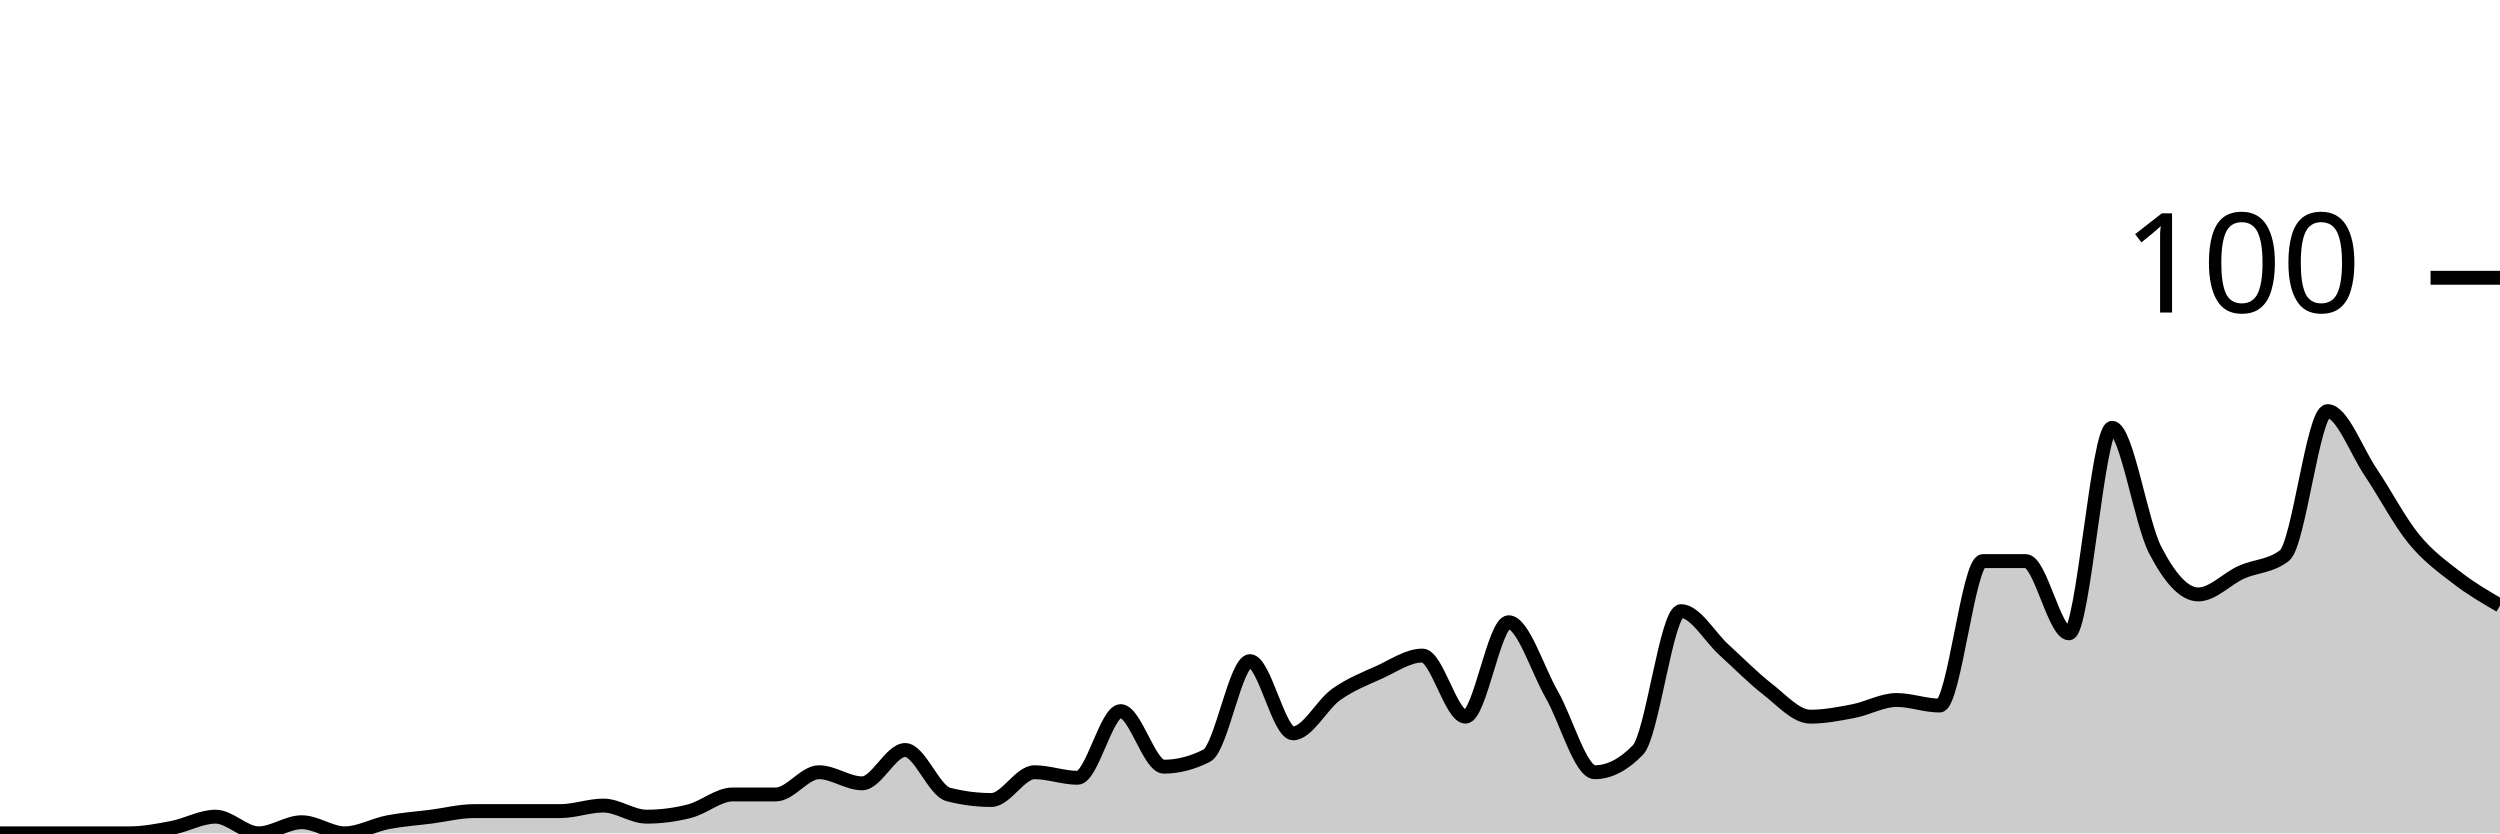
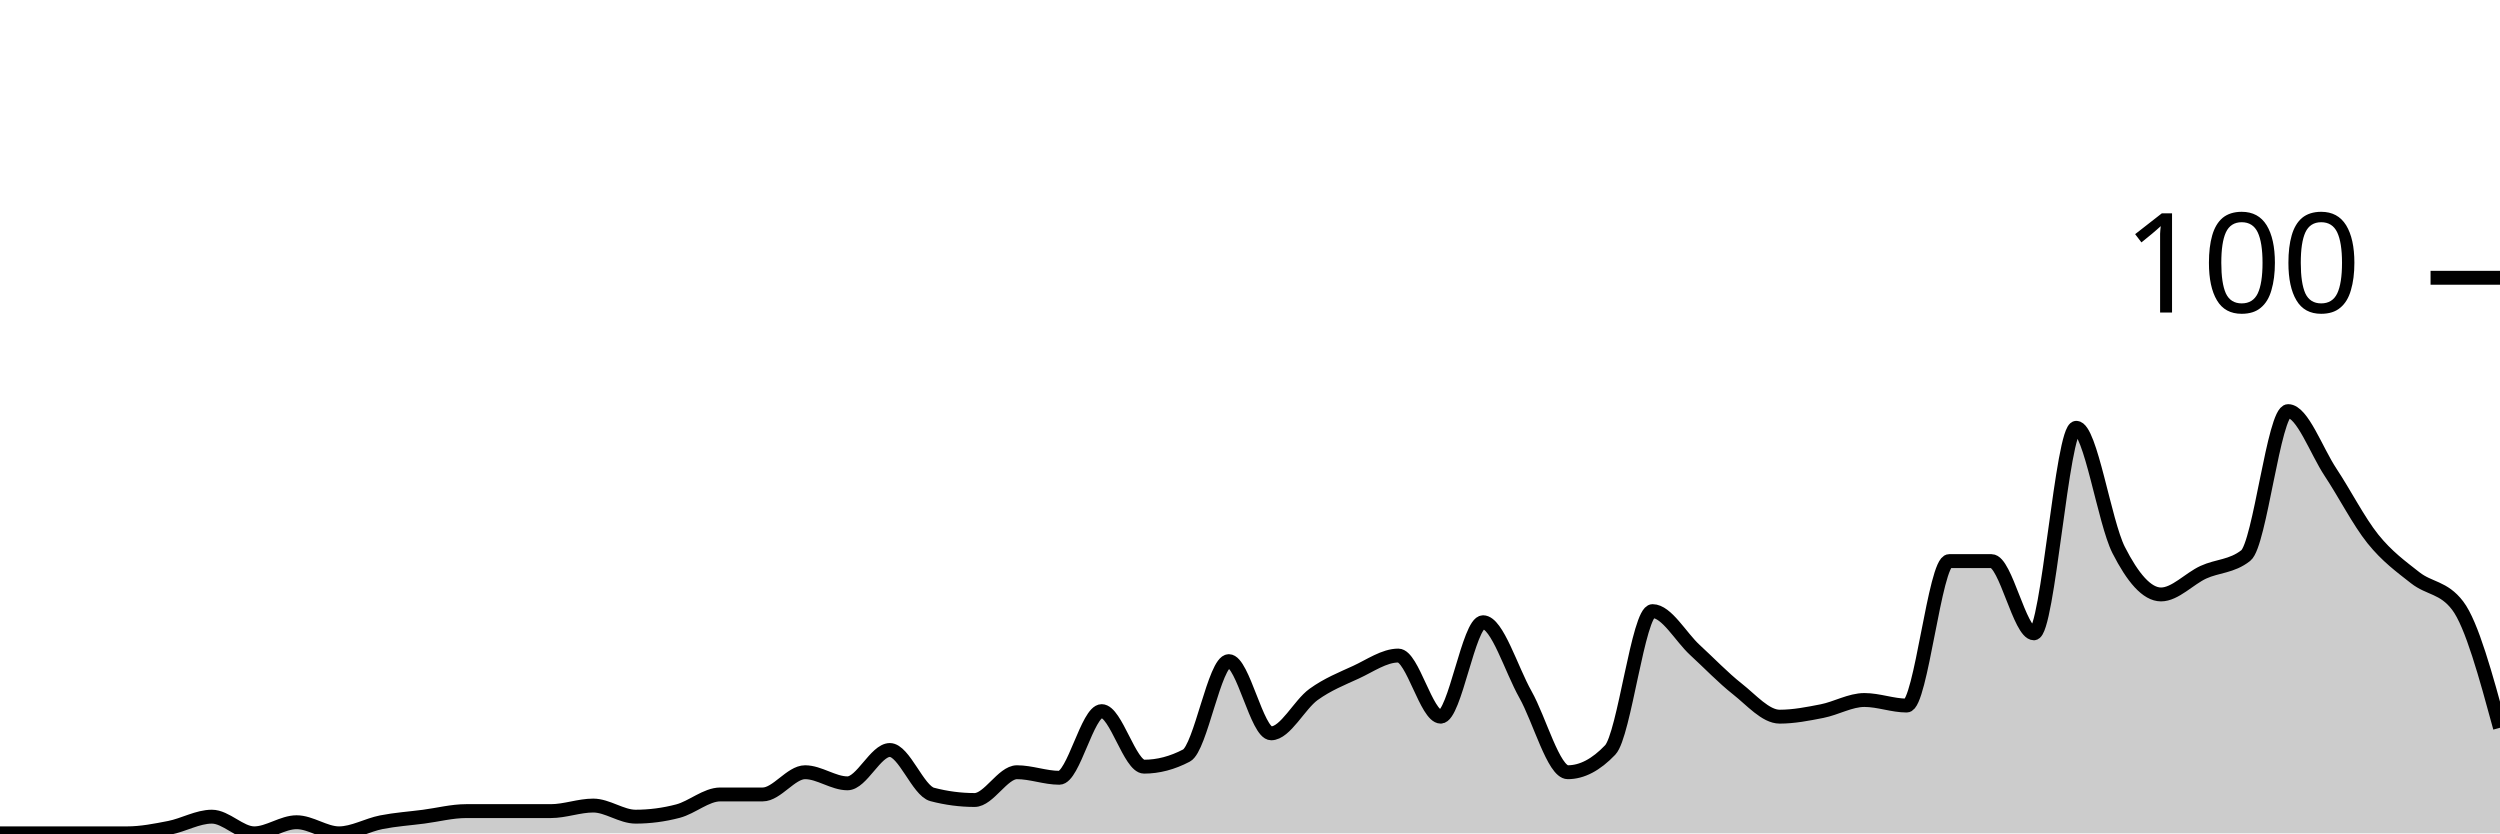
<svg xmlns="http://www.w3.org/2000/svg" viewBox="0 0 180 60">
  <g transform="translate(0,20)">
-     <path class="area" fill="rgba(0, 0, 0, 0.2)" d="M0,40C1.034,40,2.069,40,3.103,40C4.138,40,5.172,40,6.207,40C7.241,40,8.276,40,9.31,40C10.345,40,11.379,39.8,12.414,39.6C13.448,39.4,14.483,38.8,15.517,38.8C16.552,38.8,17.586,40,18.621,40C19.655,40,20.69,39.2,21.724,39.2C22.759,39.2,23.793,40,24.828,40C25.862,40,26.897,39.4,27.931,39.2C28.966,39,30,38.933,31.034,38.8C32.069,38.667,33.103,38.4,34.138,38.4C35.172,38.4,36.207,38.4,37.241,38.4C38.276,38.4,39.31,38.4,40.345,38.4C41.379,38.4,42.414,38,43.448,38C44.483,38,45.517,38.8,46.552,38.8C47.586,38.8,48.621,38.667,49.655,38.4C50.69,38.133,51.724,37.2,52.759,37.2C53.793,37.2,54.828,37.2,55.862,37.2C56.897,37.2,57.931,35.6,58.966,35.6C60,35.6,61.034,36.4,62.069,36.4C63.103,36.4,64.138,34,65.172,34C66.207,34,67.241,36.933,68.276,37.2C69.31,37.467,70.345,37.6,71.379,37.6C72.414,37.6,73.448,35.6,74.483,35.6C75.517,35.6,76.552,36,77.586,36C78.621,36,79.655,31.2,80.69,31.2C81.724,31.2,82.759,35.2,83.793,35.2C84.828,35.2,85.862,34.933,86.897,34.4C87.931,33.867,88.966,27.6,90,27.6C91.034,27.6,92.069,32.8,93.103,32.8C94.138,32.8,95.172,30.733,96.207,30C97.241,29.267,98.276,28.867,99.31,28.4C100.345,27.933,101.379,27.2,102.414,27.2C103.448,27.2,104.483,31.6,105.517,31.6C106.552,31.6,107.586,24.8,108.621,24.8C109.655,24.8,110.69,28.2,111.724,30C112.759,31.8,113.793,35.6,114.828,35.6C115.862,35.6,116.897,35.067,117.931,34C118.966,32.933,120,24,121.034,24C122.069,24,123.103,25.867,124.138,26.8C125.172,27.733,126.207,28.8,127.241,29.6C128.276,30.4,129.31,31.6,130.345,31.6C131.379,31.6,132.414,31.4,133.448,31.2C134.483,31,135.517,30.4,136.552,30.4C137.586,30.4,138.621,30.8,139.655,30.8C140.69,30.8,141.724,20.4,142.759,20.4C143.793,20.4,144.828,20.4,145.862,20.4C146.897,20.4,147.931,25.6,148.966,25.6C150,25.6,151.034,10.8,152.069,10.8C153.103,10.8,154.138,17.6,155.172,19.6C156.207,21.6,157.241,22.8,158.276,22.8C159.31,22.8,160.345,21.667,161.379,21.2C162.414,20.733,163.448,20.8,164.483,20C165.517,19.2,166.552,9.6,167.586,9.6C168.621,9.6,169.655,12.467,170.69,14C171.724,15.533,172.759,17.533,173.793,18.8C174.828,20.067,175.862,20.8,176.897,21.6C177.931,22.4,178.966,23,180,23.6L180,40C178.966,40,177.931,40,176.897,40C175.862,40,174.828,40,173.793,40C172.759,40,171.724,40,170.69,40C169.655,40,168.621,40,167.586,40C166.552,40,165.517,40,164.483,40C163.448,40,162.414,40,161.379,40C160.345,40,159.31,40,158.276,40C157.241,40,156.207,40,155.172,40C154.138,40,153.103,40,152.069,40C151.034,40,150,40,148.966,40C147.931,40,146.897,40,145.862,40C144.828,40,143.793,40,142.759,40C141.724,40,140.69,40,139.655,40C138.621,40,137.586,40,136.552,40C135.517,40,134.483,40,133.448,40C132.414,40,131.379,40,130.345,40C129.31,40,128.276,40,127.241,40C126.207,40,125.172,40,124.138,40C123.103,40,122.069,40,121.034,40C120,40,118.966,40,117.931,40C116.897,40,115.862,40,114.828,40C113.793,40,112.759,40,111.724,40C110.69,40,109.655,40,108.621,40C107.586,40,106.552,40,105.517,40C104.483,40,103.448,40,102.414,40C101.379,40,100.345,40,99.31,40C98.276,40,97.241,40,96.207,40C95.172,40,94.138,40,93.103,40C92.069,40,91.034,40,90,40C88.966,40,87.931,40,86.897,40C85.862,40,84.828,40,83.793,40C82.759,40,81.724,40,80.69,40C79.655,40,78.621,40,77.586,40C76.552,40,75.517,40,74.483,40C73.448,40,72.414,40,71.379,40C70.345,40,69.31,40,68.276,40C67.241,40,66.207,40,65.172,40C64.138,40,63.103,40,62.069,40C61.034,40,60,40,58.966,40C57.931,40,56.897,40,55.862,40C54.828,40,53.793,40,52.759,40C51.724,40,50.69,40,49.655,40C48.621,40,47.586,40,46.552,40C45.517,40,44.483,40,43.448,40C42.414,40,41.379,40,40.345,40C39.31,40,38.276,40,37.241,40C36.207,40,35.172,40,34.138,40C33.103,40,32.069,40,31.034,40C30,40,28.966,40,27.931,40C26.897,40,25.862,40,24.828,40C23.793,40,22.759,40,21.724,40C20.69,40,19.655,40,18.621,40C17.586,40,16.552,40,15.517,40C14.483,40,13.448,40,12.414,40C11.379,40,10.345,40,9.31,40C8.276,40,7.241,40,6.207,40C5.172,40,4.138,40,3.103,40C2.069,40,1.034,40,0,40Z" />
-     <path class="line" stroke="black" fill="none" d="M0,40C1.034,40,2.069,40,3.103,40C4.138,40,5.172,40,6.207,40C7.241,40,8.276,40,9.31,40C10.345,40,11.379,39.8,12.414,39.6C13.448,39.4,14.483,38.8,15.517,38.8C16.552,38.8,17.586,40,18.621,40C19.655,40,20.69,39.2,21.724,39.2C22.759,39.2,23.793,40,24.828,40C25.862,40,26.897,39.4,27.931,39.2C28.966,39,30,38.933,31.034,38.8C32.069,38.667,33.103,38.4,34.138,38.4C35.172,38.4,36.207,38.4,37.241,38.4C38.276,38.4,39.31,38.4,40.345,38.4C41.379,38.4,42.414,38,43.448,38C44.483,38,45.517,38.8,46.552,38.8C47.586,38.8,48.621,38.667,49.655,38.4C50.69,38.133,51.724,37.2,52.759,37.2C53.793,37.2,54.828,37.2,55.862,37.2C56.897,37.2,57.931,35.6,58.966,35.6C60,35.6,61.034,36.4,62.069,36.4C63.103,36.4,64.138,34,65.172,34C66.207,34,67.241,36.933,68.276,37.2C69.31,37.467,70.345,37.6,71.379,37.6C72.414,37.6,73.448,35.6,74.483,35.6C75.517,35.6,76.552,36,77.586,36C78.621,36,79.655,31.2,80.69,31.2C81.724,31.2,82.759,35.2,83.793,35.2C84.828,35.2,85.862,34.933,86.897,34.4C87.931,33.867,88.966,27.6,90,27.6C91.034,27.6,92.069,32.8,93.103,32.8C94.138,32.8,95.172,30.733,96.207,30C97.241,29.267,98.276,28.867,99.31,28.4C100.345,27.933,101.379,27.2,102.414,27.2C103.448,27.2,104.483,31.6,105.517,31.6C106.552,31.6,107.586,24.8,108.621,24.8C109.655,24.8,110.69,28.2,111.724,30C112.759,31.8,113.793,35.6,114.828,35.6C115.862,35.6,116.897,35.067,117.931,34C118.966,32.933,120,24,121.034,24C122.069,24,123.103,25.867,124.138,26.8C125.172,27.733,126.207,28.8,127.241,29.6C128.276,30.4,129.31,31.6,130.345,31.6C131.379,31.6,132.414,31.4,133.448,31.2C134.483,31,135.517,30.4,136.552,30.4C137.586,30.4,138.621,30.8,139.655,30.8C140.69,30.8,141.724,20.4,142.759,20.4C143.793,20.4,144.828,20.4,145.862,20.4C146.897,20.4,147.931,25.6,148.966,25.6C150,25.6,151.034,10.8,152.069,10.8C153.103,10.8,154.138,17.6,155.172,19.6C156.207,21.6,157.241,22.8,158.276,22.8C159.31,22.8,160.345,21.667,161.379,21.2C162.414,20.733,163.448,20.8,164.483,20C165.517,19.2,166.552,9.6,167.586,9.6C168.621,9.6,169.655,12.467,170.69,14C171.724,15.533,172.759,17.533,173.793,18.8C174.828,20.067,175.862,20.8,176.897,21.6C177.931,22.4,178.966,23,180,23.6" />
+     <path class="area" fill="rgba(0, 0, 0, 0.2)" d="M0,40C1.017,40,2.034,40,3.051,40C4.068,40,5.085,40,6.102,40C7.119,40,8.136,40,9.153,40C10.169,40,11.186,39.8,12.203,39.6C13.22,39.4,14.237,38.8,15.254,38.8C16.271,38.8,17.288,40,18.305,40C19.322,40,20.339,39.2,21.356,39.2C22.373,39.2,23.39,40,24.407,40C25.424,40,26.441,39.4,27.458,39.2C28.475,39,29.492,38.933,30.508,38.8C31.525,38.667,32.542,38.4,33.559,38.4C34.576,38.4,35.593,38.4,36.61,38.4C37.627,38.4,38.644,38.4,39.661,38.4C40.678,38.4,41.695,38,42.712,38C43.729,38,44.746,38.8,45.763,38.8C46.78,38.8,47.797,38.667,48.814,38.4C49.831,38.133,50.847,37.2,51.864,37.2C52.881,37.2,53.898,37.2,54.915,37.2C55.932,37.2,56.949,35.6,57.966,35.6C58.983,35.6,60,36.4,61.017,36.4C62.034,36.4,63.051,34,64.068,34C65.085,34,66.102,36.933,67.119,37.2C68.136,37.467,69.153,37.6,70.169,37.6C71.186,37.6,72.203,35.6,73.22,35.6C74.237,35.6,75.254,36,76.271,36C77.288,36,78.305,31.2,79.322,31.2C80.339,31.2,81.356,35.2,82.373,35.2C83.39,35.2,84.407,34.933,85.424,34.4C86.441,33.867,87.458,27.6,88.475,27.6C89.492,27.6,90.508,32.8,91.525,32.8C92.542,32.8,93.559,30.733,94.576,30C95.593,29.267,96.61,28.867,97.627,28.4C98.644,27.933,99.661,27.2,100.678,27.2C101.695,27.2,102.712,31.6,103.729,31.6C104.746,31.6,105.763,24.8,106.78,24.8C107.797,24.8,108.814,28.2,109.831,30C110.847,31.8,111.864,35.6,112.881,35.6C113.898,35.6,114.915,35.067,115.932,34C116.949,32.933,117.966,24,118.983,24C120,24,121.017,25.867,122.034,26.8C123.051,27.733,124.068,28.8,125.085,29.6C126.102,30.4,127.119,31.6,128.136,31.6C129.153,31.6,130.169,31.4,131.186,31.2C132.203,31,133.22,30.4,134.237,30.4C135.254,30.4,136.271,30.8,137.288,30.8C138.305,30.8,139.322,20.4,140.339,20.4C141.356,20.4,142.373,20.4,143.39,20.4C144.407,20.4,145.424,25.6,146.441,25.6C147.458,25.6,148.475,10.8,149.492,10.8C150.508,10.8,151.525,17.6,152.542,19.6C153.559,21.6,154.576,22.8,155.593,22.8C156.61,22.8,157.627,21.667,158.644,21.2C159.661,20.733,160.678,20.8,161.695,20C162.712,19.2,163.729,9.6,164.746,9.6C165.763,9.6,166.78,12.467,167.797,14C168.814,15.533,169.831,17.533,170.847,18.8C171.864,20.067,172.881,20.8,173.898,21.6C174.915,22.4,175.932,22.267,176.949,23.6C177.966,24.933,178.983,28.667,180,32.4L180,40C178.983,40,177.966,40,176.949,40C175.932,40,174.915,40,173.898,40C172.881,40,171.864,40,170.847,40C169.831,40,168.814,40,167.797,40C166.78,40,165.763,40,164.746,40C163.729,40,162.712,40,161.695,40C160.678,40,159.661,40,158.644,40C157.627,40,156.61,40,155.593,40C154.576,40,153.559,40,152.542,40C151.525,40,150.508,40,149.492,40C148.475,40,147.458,40,146.441,40C145.424,40,144.407,40,143.39,40C142.373,40,141.356,40,140.339,40C139.322,40,138.305,40,137.288,40C136.271,40,135.254,40,134.237,40C133.22,40,132.203,40,131.186,40C130.169,40,129.153,40,128.136,40C127.119,40,126.102,40,125.085,40C124.068,40,123.051,40,122.034,40C121.017,40,120,40,118.983,40C117.966,40,116.949,40,115.932,40C114.915,40,113.898,40,112.881,40C111.864,40,110.847,40,109.831,40C108.814,40,107.797,40,106.78,40C105.763,40,104.746,40,103.729,40C102.712,40,101.695,40,100.678,40C99.661,40,98.644,40,97.627,40C96.61,40,95.593,40,94.576,40C93.559,40,92.542,40,91.525,40C90.508,40,89.492,40,88.475,40C87.458,40,86.441,40,85.424,40C84.407,40,83.39,40,82.373,40C81.356,40,80.339,40,79.322,40C78.305,40,77.288,40,76.271,40C75.254,40,74.237,40,73.22,40C72.203,40,71.186,40,70.169,40C69.153,40,68.136,40,67.119,40C66.102,40,65.085,40,64.068,40C63.051,40,62.034,40,61.017,40C60,40,58.983,40,57.966,40C56.949,40,55.932,40,54.915,40C53.898,40,52.881,40,51.864,40C50.847,40,49.831,40,48.814,40C47.797,40,46.78,40,45.763,40C44.746,40,43.729,40,42.712,40C41.695,40,40.678,40,39.661,40C38.644,40,37.627,40,36.61,40C35.593,40,34.576,40,33.559,40C32.542,40,31.525,40,30.508,40C29.492,40,28.475,40,27.458,40C26.441,40,25.424,40,24.407,40C23.39,40,22.373,40,21.356,40C20.339,40,19.322,40,18.305,40C17.288,40,16.271,40,15.254,40C14.237,40,13.22,40,12.203,40C11.186,40,10.169,40,9.153,40C8.136,40,7.119,40,6.102,40C5.085,40,4.068,40,3.051,40C2.034,40,1.017,40,0,40Z" />
+     <path class="line" stroke="black" fill="none" d="M0,40C1.017,40,2.034,40,3.051,40C4.068,40,5.085,40,6.102,40C7.119,40,8.136,40,9.153,40C10.169,40,11.186,39.8,12.203,39.6C13.22,39.4,14.237,38.8,15.254,38.8C16.271,38.8,17.288,40,18.305,40C19.322,40,20.339,39.2,21.356,39.2C22.373,39.2,23.39,40,24.407,40C25.424,40,26.441,39.4,27.458,39.2C28.475,39,29.492,38.933,30.508,38.8C31.525,38.667,32.542,38.4,33.559,38.4C34.576,38.4,35.593,38.4,36.61,38.4C37.627,38.4,38.644,38.4,39.661,38.4C40.678,38.4,41.695,38,42.712,38C43.729,38,44.746,38.8,45.763,38.8C46.78,38.8,47.797,38.667,48.814,38.4C49.831,38.133,50.847,37.2,51.864,37.2C52.881,37.2,53.898,37.2,54.915,37.2C55.932,37.2,56.949,35.6,57.966,35.6C58.983,35.6,60,36.4,61.017,36.4C62.034,36.4,63.051,34,64.068,34C65.085,34,66.102,36.933,67.119,37.2C68.136,37.467,69.153,37.6,70.169,37.6C71.186,37.6,72.203,35.6,73.22,35.6C74.237,35.6,75.254,36,76.271,36C77.288,36,78.305,31.2,79.322,31.2C80.339,31.2,81.356,35.2,82.373,35.2C83.39,35.2,84.407,34.933,85.424,34.4C86.441,33.867,87.458,27.6,88.475,27.6C89.492,27.6,90.508,32.8,91.525,32.8C92.542,32.8,93.559,30.733,94.576,30C95.593,29.267,96.61,28.867,97.627,28.4C98.644,27.933,99.661,27.2,100.678,27.2C101.695,27.2,102.712,31.6,103.729,31.6C104.746,31.6,105.763,24.8,106.78,24.8C107.797,24.8,108.814,28.2,109.831,30C110.847,31.8,111.864,35.6,112.881,35.6C113.898,35.6,114.915,35.067,115.932,34C116.949,32.933,117.966,24,118.983,24C120,24,121.017,25.867,122.034,26.8C123.051,27.733,124.068,28.8,125.085,29.6C126.102,30.4,127.119,31.6,128.136,31.6C129.153,31.6,130.169,31.4,131.186,31.2C132.203,31,133.22,30.4,134.237,30.4C135.254,30.4,136.271,30.8,137.288,30.8C138.305,30.8,139.322,20.4,140.339,20.4C141.356,20.4,142.373,20.4,143.39,20.4C144.407,20.4,145.424,25.6,146.441,25.6C147.458,25.6,148.475,10.8,149.492,10.8C150.508,10.8,151.525,17.6,152.542,19.6C153.559,21.6,154.576,22.8,155.593,22.8C156.61,22.8,157.627,21.667,158.644,21.2C159.661,20.733,160.678,20.8,161.695,20C162.712,19.2,163.729,9.6,164.746,9.6C165.763,9.6,166.78,12.467,167.797,14C168.814,15.533,169.831,17.533,170.847,18.8C171.864,20.067,172.881,20.8,173.898,21.6C174.915,22.4,175.932,22.267,176.949,23.6C177.966,24.933,178.983,28.667,180,32.4" />
    <path class="axis-ceiling" stroke-width="1" stroke="black" fill="none" d="M175,0L180,0" />
    <text class="axis-ceiling-label" font-family="sans-serif" text-anchor="end" font-size="10px" x="170" y="2.5">100</text>
  </g>
</svg>
